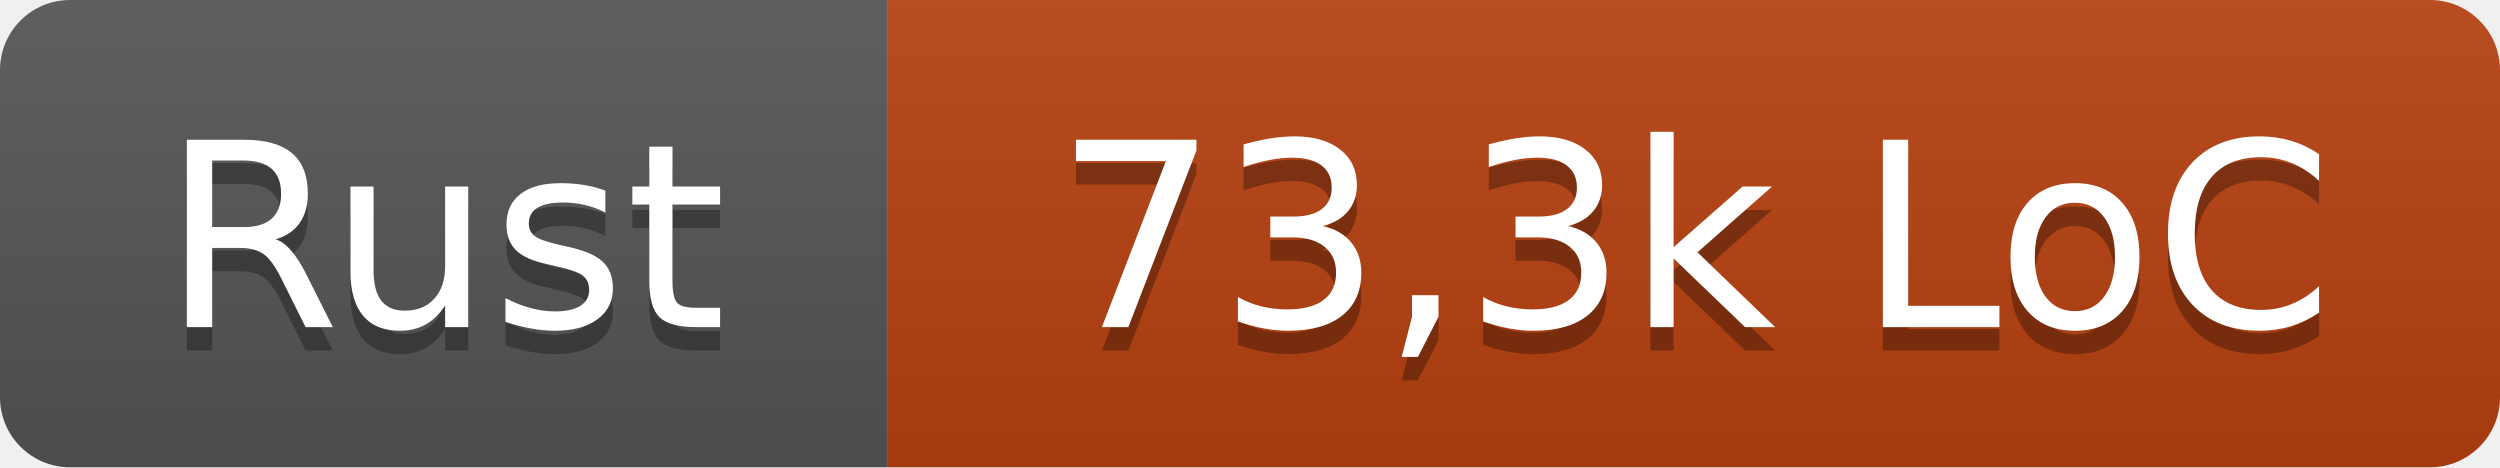
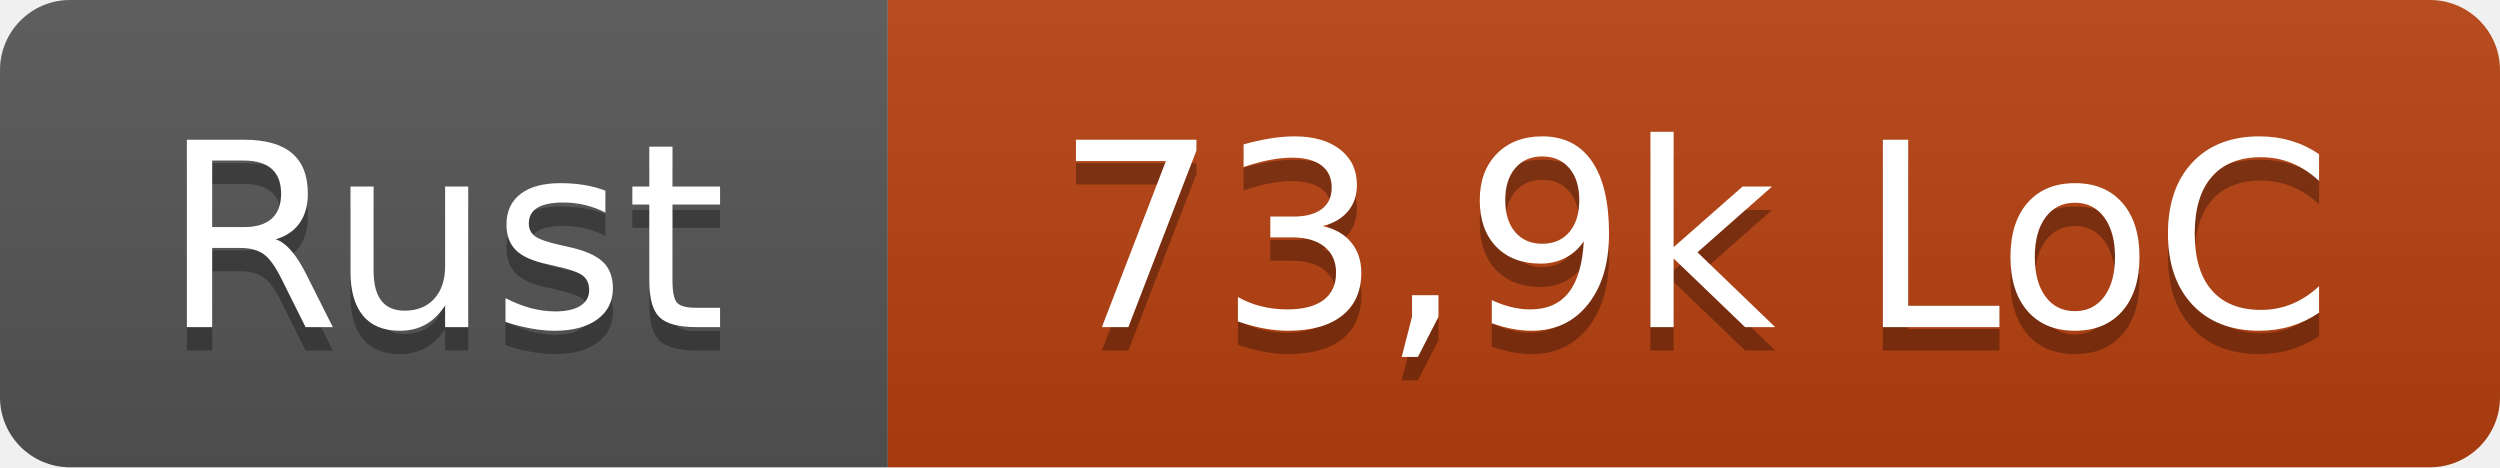
- <svg xmlns="http://www.w3.org/2000/svg" width="107" height="20" role="img" aria-label="Rust: 73,3k LoC">
+ <svg xmlns="http://www.w3.org/2000/svg" width="107" height="20" role="img" aria-label="Rust: 73,9k LoC">
  <linearGradient id="s" x2="0" y2="100%">
    <stop offset="0" stop-color="#bbb" stop-opacity=".1" />
    <stop offset="1" stop-opacity=".1" />
  </linearGradient>
  <clipPath id="r">
    <rect width="107" height="20" rx="3" fill="#fff" />
  </clipPath>
  <g clip-path="url(#r)">
    <rect width="38" height="20" fill="#555" />
    <rect x="38" width="69" height="20" fill="#b7410e" />
    <rect width="107" height="20" fill="url(#s)" />
  </g>
  <g fill="#fff" text-anchor="middle" font-family="Verdana,Geneva,DejaVu Sans,sans-serif" text-rendering="geometricPrecision" font-size="110">
    <text x="190" y="150" fill="#010101" fill-opacity=".3" transform="scale(.1)" textLength="260">Rust</text>
    <text x="190" y="140" transform="scale(.1)" textLength="260">Rust</text>
-     <text x="725" y="150" fill="#010101" fill-opacity=".3" transform="scale(.1)" textLength="570">73,3k LoC</text>
-     <text x="725" y="140" transform="scale(.1)" textLength="570">73,3k LoC</text>
+     <text x="725" y="150" fill="#010101" fill-opacity=".3" transform="scale(.1)" textLength="570">73,9k LoC</text>
+     <text x="725" y="140" transform="scale(.1)" textLength="570">73,9k LoC</text>
  </g>
</svg>
